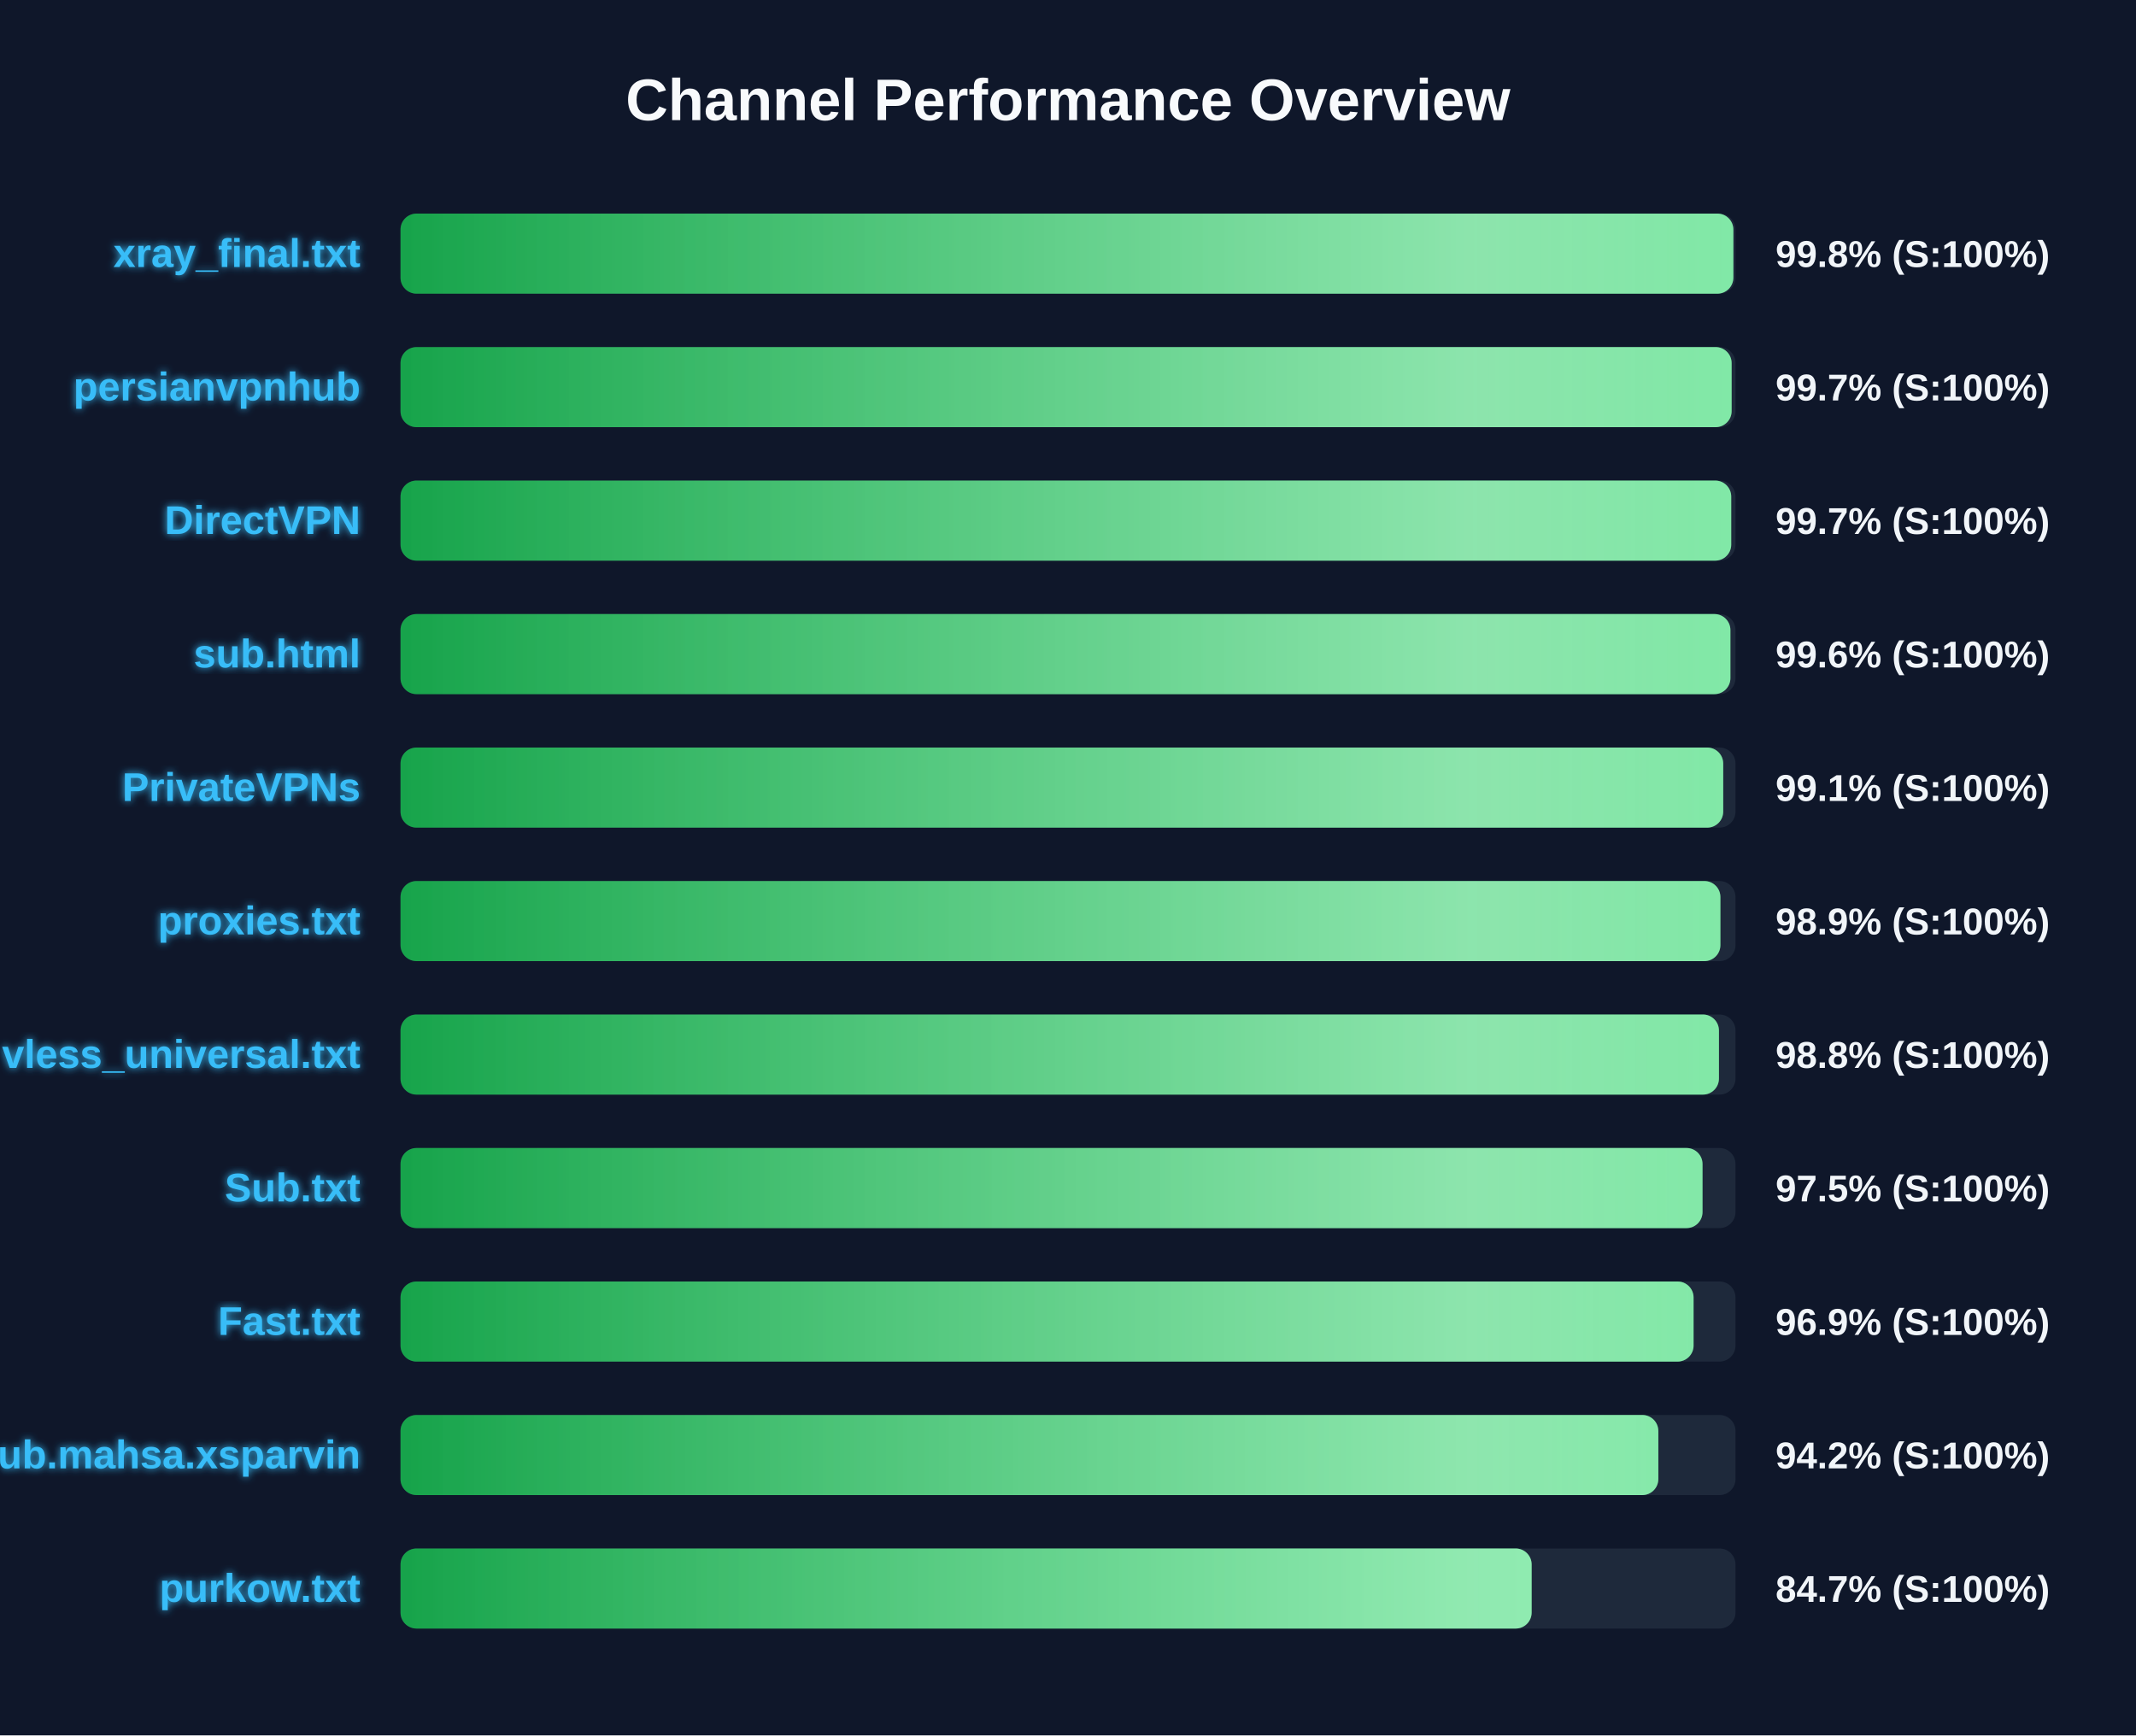
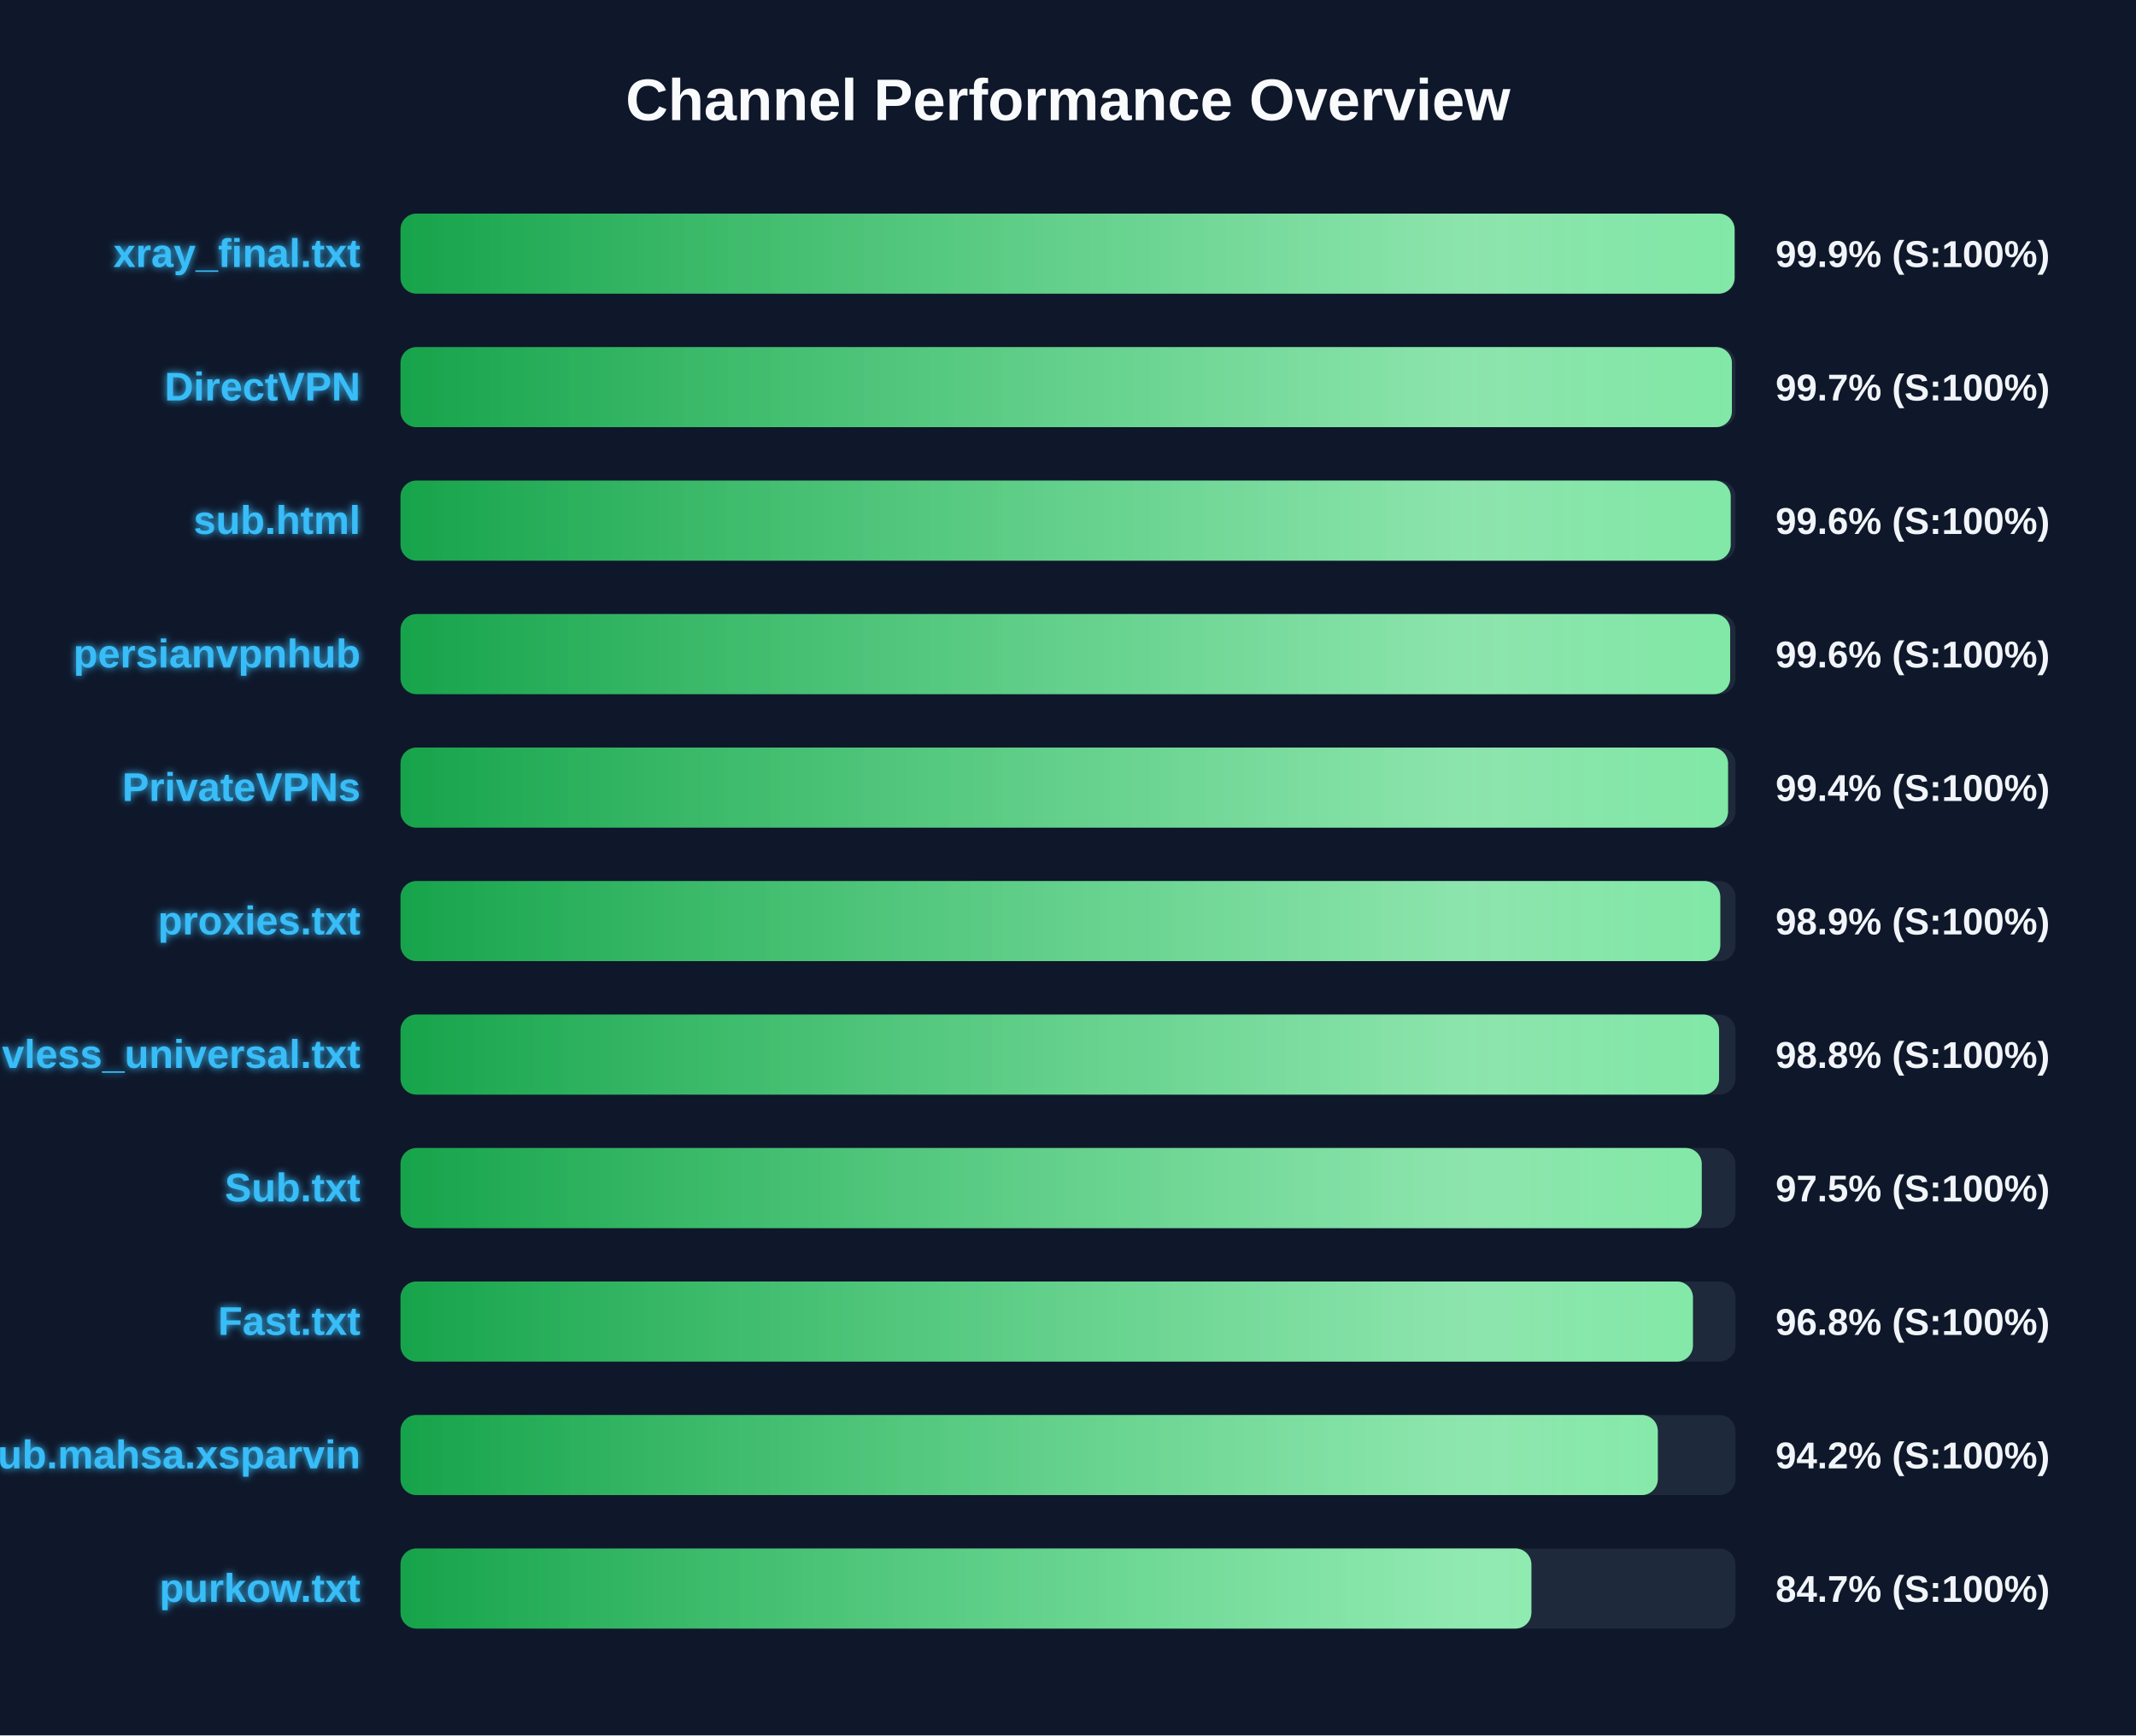
<svg xmlns="http://www.w3.org/2000/svg" width="800" height="650" version="1.1">
  <defs>
    <linearGradient id="grad-green" x1="0%" y1="0%" x2="100%" y2="0%">
      <stop offset="0%" stop-color="#16a34a" />
      <stop offset="100%" stop-color="#4ade80" />
    </linearGradient>
    <linearGradient id="grad-yellow" x1="0%" y1="0%" x2="100%" y2="0%">
      <stop offset="0%" stop-color="#ca8a04" />
      <stop offset="100%" stop-color="#fde047" />
    </linearGradient>
    <linearGradient id="grad-red" x1="0%" y1="0%" x2="100%" y2="0%">
      <stop offset="0%" stop-color="#dc2626" />
      <stop offset="100%" stop-color="#f87171" />
    </linearGradient>
    <linearGradient id="shimmer" x1="0%" y1="0%" x2="100%" y2="0%">
      <stop offset="0%" stop-color="rgba(255,255,255,0)" />
      <stop offset="50%" stop-color="rgba(255,255,255,0.4)" />
      <stop offset="100%" stop-color="rgba(255,255,255,0)" />
    </linearGradient>
    <filter id="glow" x="-20%" y="-20%" width="140%" height="140%">
      <feGaussianBlur stdDeviation="1.5" result="blur" />
      <feComposite in="SourceGraphic" in2="blur" operator="over" />
    </filter>
  </defs>
  <style>
        .bg-rect { fill: #0f172a; }
        .title { font: bold 22px 'Segoe UI', Arial, sans-serif; fill: #f8fafc; }
        .row { font: bold 15px 'Segoe UI', Arial, sans-serif; fill: #38bdf8; filter: url(#glow); }
        .score { font: bold 14px 'Segoe UI', Arial, sans-serif; fill: #f1f5f9; }
        @keyframes shimmer-anim {
            0% { transform: translateX(-100%); }
            100% { transform: translateX(200%); }
        }
        .shimmer-rect {
            animation: shimmer-anim 2.5s infinite linear;
        }
    </style>
  <rect width="100%" height="100%" class="bg-rect" />
  <text x="400" y="45" text-anchor="middle" class="title">Channel Performance Overview</text>
  <rect x="150" y="80" width="500" height="30" fill="#1e293b" rx="6" />
  <clipPath id="clip-0">
-     <rect x="150" y="80" width="499.2" height="30" rx="6" />
+     <rect x="150" y="80" width="499.65" height="30" rx="6" />
  </clipPath>
-   <rect x="150" y="80" width="499.2" height="30" fill="url(#grad-green)" rx="6" />
+   <rect x="150" y="80" width="499.65" height="30" fill="url(#grad-green)" rx="6" />
  <g clip-path="url(#clip-0)">
    <rect x="150" y="80" width="100%" height="30" fill="url(#shimmer)" class="shimmer-rect" />
  </g>
  <text x="135" y="100" text-anchor="end" class="row">xray_final.txt</text>
-   <text x="665" y="100" text-anchor="start" class="score">99.8% (S:100%)</text>
+   <text x="665" y="100" text-anchor="start" class="score">99.9% (S:100%)</text>
  <rect x="150" y="130" width="500" height="30" fill="#1e293b" rx="6" />
  <clipPath id="clip-1">
-     <rect x="150" y="130" width="498.55" height="30" rx="6" />
+     <rect x="150" y="130" width="498.65" height="30" rx="6" />
  </clipPath>
-   <rect x="150" y="130" width="498.55" height="30" fill="url(#grad-green)" rx="6" />
+   <rect x="150" y="130" width="498.65" height="30" fill="url(#grad-green)" rx="6" />
  <g clip-path="url(#clip-1)">
    <rect x="150" y="130" width="100%" height="30" fill="url(#shimmer)" class="shimmer-rect" />
  </g>
-   <text x="135" y="150" text-anchor="end" class="row">persianvpnhub</text>
+   <text x="135" y="150" text-anchor="end" class="row">DirectVPN</text>
  <text x="665" y="150" text-anchor="start" class="score">99.7% (S:100%)</text>
  <rect x="150" y="180" width="500" height="30" fill="#1e293b" rx="6" />
  <clipPath id="clip-2">
-     <rect x="150" y="180" width="498.4" height="30" rx="6" />
+     <rect x="150" y="180" width="498.2" height="30" rx="6" />
  </clipPath>
-   <rect x="150" y="180" width="498.4" height="30" fill="url(#grad-green)" rx="6" />
+   <rect x="150" y="180" width="498.2" height="30" fill="url(#grad-green)" rx="6" />
  <g clip-path="url(#clip-2)">
    <rect x="150" y="180" width="100%" height="30" fill="url(#shimmer)" class="shimmer-rect" />
  </g>
-   <text x="135" y="200" text-anchor="end" class="row">DirectVPN</text>
-   <text x="665" y="200" text-anchor="start" class="score">99.7% (S:100%)</text>
+   <text x="135" y="200" text-anchor="end" class="row">sub.html</text>
+   <text x="665" y="200" text-anchor="start" class="score">99.6% (S:100%)</text>
  <rect x="150" y="230" width="500" height="30" fill="#1e293b" rx="6" />
  <clipPath id="clip-3">
-     <rect x="150" y="230" width="498.1" height="30" rx="6" />
+     <rect x="150" y="230" width="498.0" height="30" rx="6" />
  </clipPath>
-   <rect x="150" y="230" width="498.1" height="30" fill="url(#grad-green)" rx="6" />
+   <rect x="150" y="230" width="498.0" height="30" fill="url(#grad-green)" rx="6" />
  <g clip-path="url(#clip-3)">
    <rect x="150" y="230" width="100%" height="30" fill="url(#shimmer)" class="shimmer-rect" />
  </g>
-   <text x="135" y="250" text-anchor="end" class="row">sub.html</text>
+   <text x="135" y="250" text-anchor="end" class="row">persianvpnhub</text>
  <text x="665" y="250" text-anchor="start" class="score">99.6% (S:100%)</text>
  <rect x="150" y="280" width="500" height="30" fill="#1e293b" rx="6" />
  <clipPath id="clip-4">
-     <rect x="150" y="280" width="495.4" height="30" rx="6" />
+     <rect x="150" y="280" width="497.2" height="30" rx="6" />
  </clipPath>
-   <rect x="150" y="280" width="495.4" height="30" fill="url(#grad-green)" rx="6" />
+   <rect x="150" y="280" width="497.2" height="30" fill="url(#grad-green)" rx="6" />
  <g clip-path="url(#clip-4)">
    <rect x="150" y="280" width="100%" height="30" fill="url(#shimmer)" class="shimmer-rect" />
  </g>
  <text x="135" y="300" text-anchor="end" class="row">PrivateVPNs</text>
-   <text x="665" y="300" text-anchor="start" class="score">99.1% (S:100%)</text>
+   <text x="665" y="300" text-anchor="start" class="score">99.4% (S:100%)</text>
  <rect x="150" y="330" width="500" height="30" fill="#1e293b" rx="6" />
  <clipPath id="clip-5">
-     <rect x="150" y="330" width="494.35" height="30" rx="6" />
+     <rect x="150" y="330" width="494.3" height="30" rx="6" />
  </clipPath>
-   <rect x="150" y="330" width="494.35" height="30" fill="url(#grad-green)" rx="6" />
+   <rect x="150" y="330" width="494.3" height="30" fill="url(#grad-green)" rx="6" />
  <g clip-path="url(#clip-5)">
    <rect x="150" y="330" width="100%" height="30" fill="url(#shimmer)" class="shimmer-rect" />
  </g>
  <text x="135" y="350" text-anchor="end" class="row">proxies.txt</text>
  <text x="665" y="350" text-anchor="start" class="score">98.9% (S:100%)</text>
  <rect x="150" y="380" width="500" height="30" fill="#1e293b" rx="6" />
  <clipPath id="clip-6">
-     <rect x="150" y="380" width="493.8" height="30" rx="6" />
+     <rect x="150" y="380" width="493.85" height="30" rx="6" />
  </clipPath>
-   <rect x="150" y="380" width="493.8" height="30" fill="url(#grad-green)" rx="6" />
+   <rect x="150" y="380" width="493.85" height="30" fill="url(#grad-green)" rx="6" />
  <g clip-path="url(#clip-6)">
    <rect x="150" y="380" width="100%" height="30" fill="url(#shimmer)" class="shimmer-rect" />
  </g>
  <text x="135" y="400" text-anchor="end" class="row">vless_universal.txt</text>
  <text x="665" y="400" text-anchor="start" class="score">98.8% (S:100%)</text>
  <rect x="150" y="430" width="500" height="30" fill="#1e293b" rx="6" />
  <clipPath id="clip-7">
-     <rect x="150" y="430" width="487.65" height="30" rx="6" />
+     <rect x="150" y="430" width="487.35" height="30" rx="6" />
  </clipPath>
-   <rect x="150" y="430" width="487.65" height="30" fill="url(#grad-green)" rx="6" />
+   <rect x="150" y="430" width="487.35" height="30" fill="url(#grad-green)" rx="6" />
  <g clip-path="url(#clip-7)">
    <rect x="150" y="430" width="100%" height="30" fill="url(#shimmer)" class="shimmer-rect" />
  </g>
  <text x="135" y="450" text-anchor="end" class="row">Sub.txt</text>
  <text x="665" y="450" text-anchor="start" class="score">97.5% (S:100%)</text>
  <rect x="150" y="480" width="500" height="30" fill="#1e293b" rx="6" />
  <clipPath id="clip-8">
-     <rect x="150" y="480" width="484.3" height="30" rx="6" />
+     <rect x="150" y="480" width="484.05" height="30" rx="6" />
  </clipPath>
-   <rect x="150" y="480" width="484.3" height="30" fill="url(#grad-green)" rx="6" />
+   <rect x="150" y="480" width="484.05" height="30" fill="url(#grad-green)" rx="6" />
  <g clip-path="url(#clip-8)">
    <rect x="150" y="480" width="100%" height="30" fill="url(#shimmer)" class="shimmer-rect" />
  </g>
  <text x="135" y="500" text-anchor="end" class="row">Fast.txt</text>
-   <text x="665" y="500" text-anchor="start" class="score">96.9% (S:100%)</text>
+   <text x="665" y="500" text-anchor="start" class="score">96.8% (S:100%)</text>
  <rect x="150" y="530" width="500" height="30" fill="#1e293b" rx="6" />
  <clipPath id="clip-9">
-     <rect x="150" y="530" width="471.1" height="30" rx="6" />
+     <rect x="150" y="530" width="470.9" height="30" rx="6" />
  </clipPath>
-   <rect x="150" y="530" width="471.1" height="30" fill="url(#grad-green)" rx="6" />
+   <rect x="150" y="530" width="470.9" height="30" fill="url(#grad-green)" rx="6" />
  <g clip-path="url(#clip-9)">
    <rect x="150" y="530" width="100%" height="30" fill="url(#shimmer)" class="shimmer-rect" />
  </g>
  <text x="135" y="550" text-anchor="end" class="row">Sub.mahsa.xsparvin</text>
  <text x="665" y="550" text-anchor="start" class="score">94.2% (S:100%)</text>
  <rect x="150" y="580" width="500" height="30" fill="#1e293b" rx="6" />
  <clipPath id="clip-10">
-     <rect x="150" y="580" width="423.65" height="30" rx="6" />
+     <rect x="150" y="580" width="423.55" height="30" rx="6" />
  </clipPath>
-   <rect x="150" y="580" width="423.65" height="30" fill="url(#grad-green)" rx="6" />
+   <rect x="150" y="580" width="423.55" height="30" fill="url(#grad-green)" rx="6" />
  <g clip-path="url(#clip-10)">
    <rect x="150" y="580" width="100%" height="30" fill="url(#shimmer)" class="shimmer-rect" />
  </g>
  <text x="135" y="600" text-anchor="end" class="row">purkow.txt</text>
  <text x="665" y="600" text-anchor="start" class="score">84.7% (S:100%)</text>
</svg>
